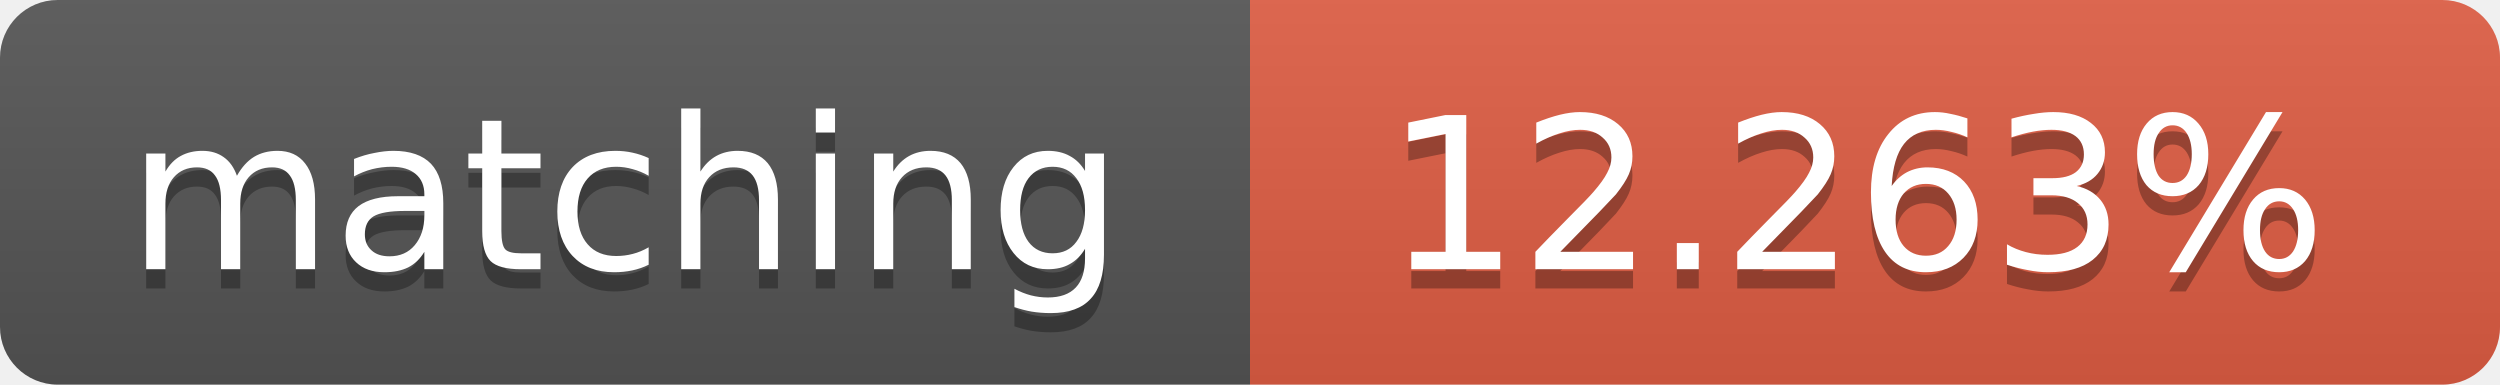
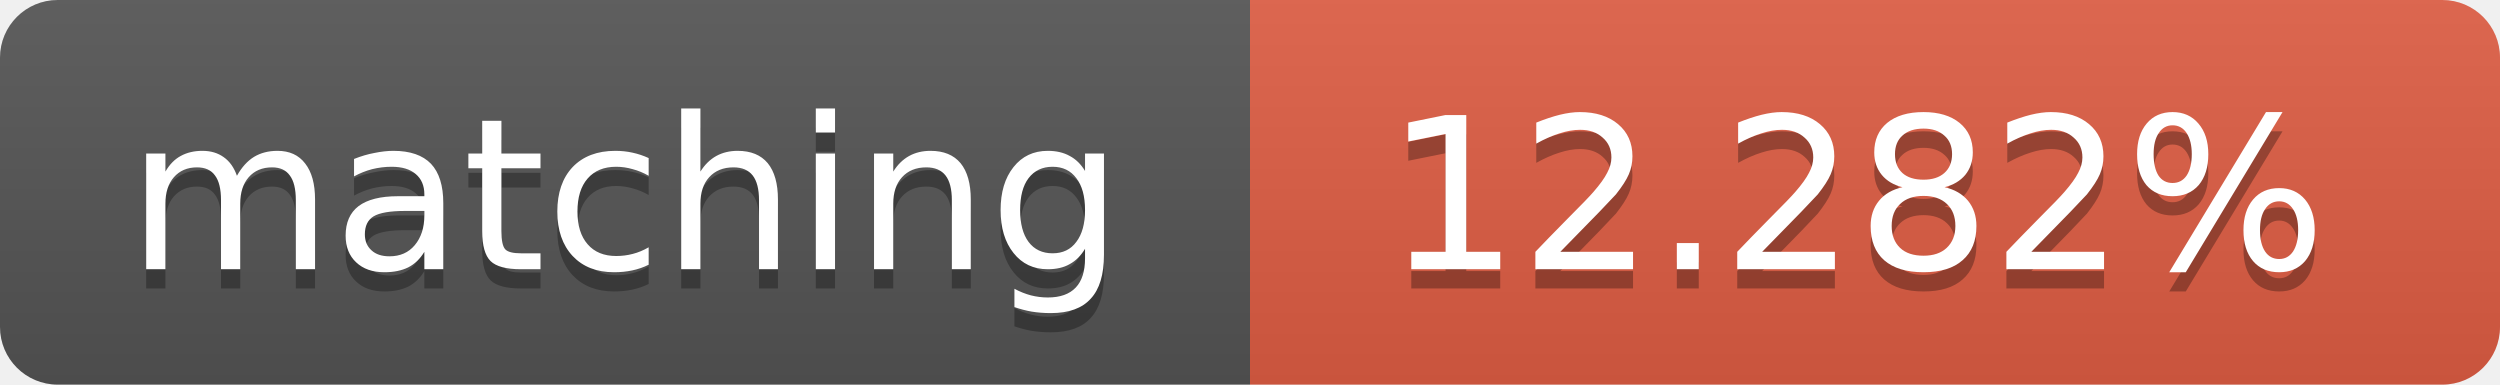
<svg xmlns="http://www.w3.org/2000/svg" width="130" height="20">
  <linearGradient id="b" x2="0" y2="100%">
    <stop offset="0" stop-color="#bbb" stop-opacity=".1" />
    <stop offset="1" stop-opacity=".1" />
  </linearGradient>
  <clipPath id="a">
    <rect width="130" height="20" rx="3" fill="#fff" />
  </clipPath>
  <g clip-path="url(#a)">
    <path fill="#555" d="M0 0h65v20H0z" />
    <path fill="#e05d44" d="M65 0h65v20H65z" />
    <path fill="url(#b)" d="M0 0h130v20H0z" />
  </g>
  <g fill="#fff" text-anchor="middle" font-family="DejaVu Sans,Verdana,Geneva,sans-serif" font-size="11">
    <text x="32.5" y="15" fill="#010101" fill-opacity=".3">matching</text>
    <text x="32.5" y="14">matching</text>
-     <text x="96.5" y="15" fill="#010101" fill-opacity=".3">12.263%</text>
-     <text x="96.5" y="14">12.263%</text>
+     <text x="96.5" y="15" fill="#010101" fill-opacity=".3">12.282%</text>
+     <text x="96.5" y="14">12.282%</text>
  </g>
</svg>
